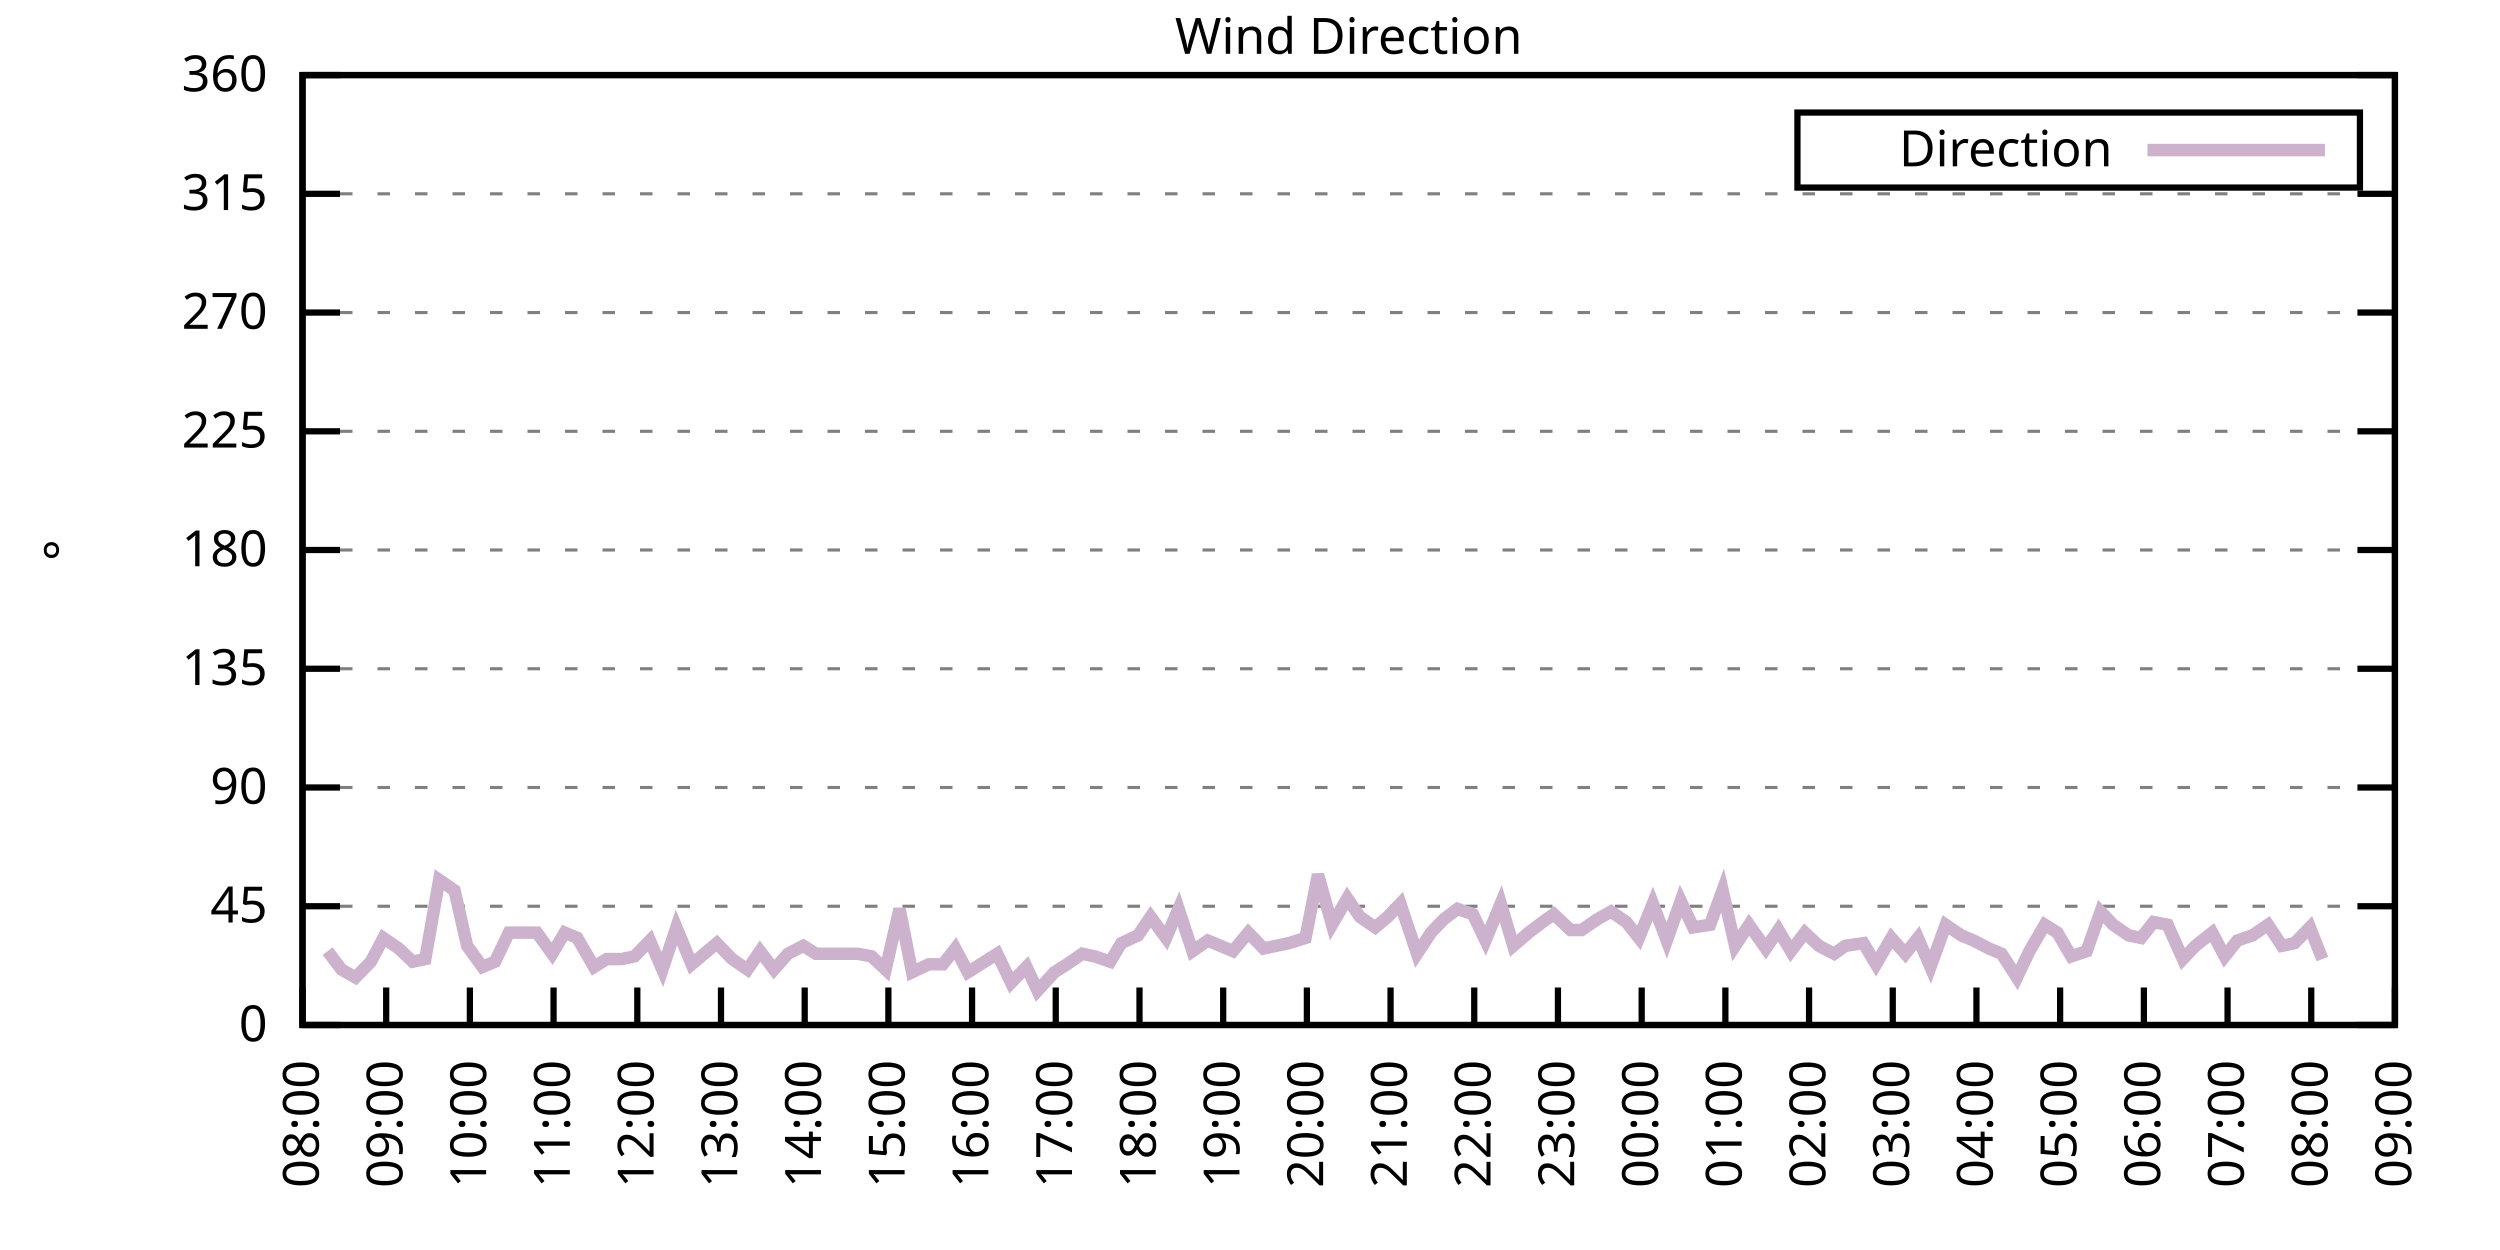
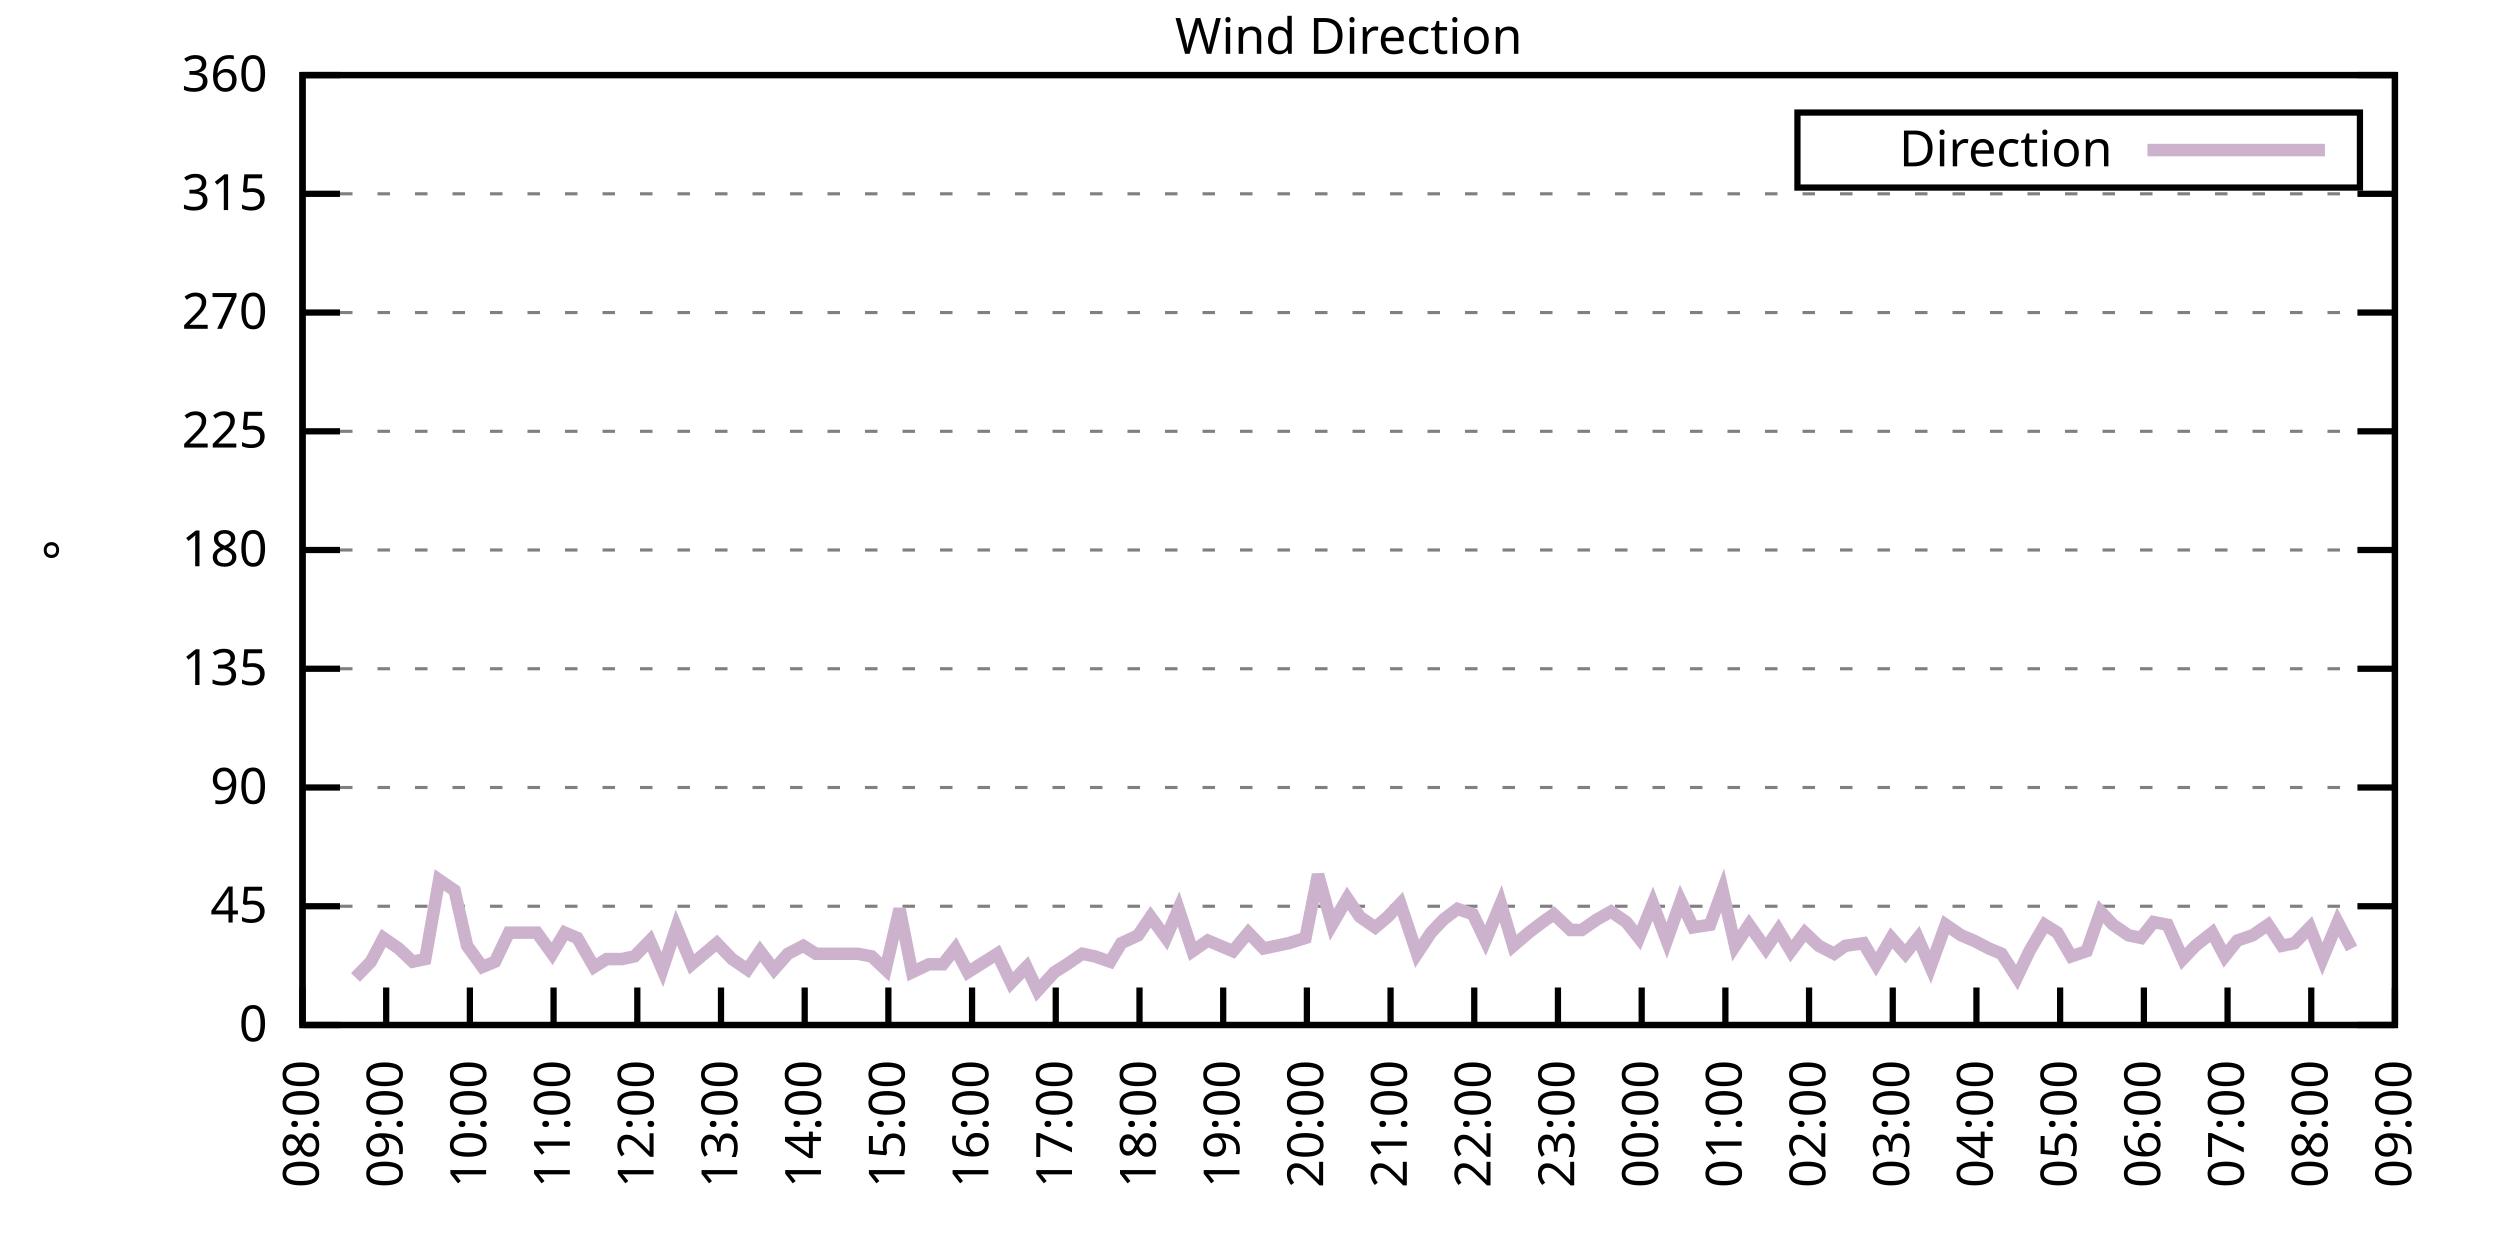
<svg xmlns="http://www.w3.org/2000/svg" xmlns:xlink="http://www.w3.org/1999/xlink" width="400" height="200" viewBox="0 0 400 200">
  <g id="gnuplot_canvas">
    <rect x="0" y="0" width="400" height="200" fill="none" />
    <defs>
      <circle id="gpDot" r="0.5" stroke-width="0.5" stroke="currentColor" />
      <path id="gpPt0" stroke-width="0.333" stroke="currentColor" d="M-1,0 h2 M0,-1 v2" />
      <path id="gpPt1" stroke-width="0.333" stroke="currentColor" d="M-1,-1 L1,1 M1,-1 L-1,1" />
      <path id="gpPt2" stroke-width="0.333" stroke="currentColor" d="M-1,0 L1,0 M0,-1 L0,1 M-1,-1 L1,1 M-1,1 L1,-1" />
      <rect id="gpPt3" stroke-width="0.333" stroke="currentColor" x="-1" y="-1" width="2" height="2" />
      <rect id="gpPt4" stroke-width="0.333" stroke="currentColor" fill="currentColor" x="-1" y="-1" width="2" height="2" />
      <circle id="gpPt5" stroke-width="0.333" stroke="currentColor" cx="0" cy="0" r="1" />
      <use xlink:href="#gpPt5" id="gpPt6" fill="currentColor" stroke="none" />
      <path id="gpPt7" stroke-width="0.333" stroke="currentColor" d="M0,-1.33 L-1.33,0.67 L1.33,0.67 z" />
      <use xlink:href="#gpPt7" id="gpPt8" fill="currentColor" stroke="none" />
      <use xlink:href="#gpPt7" id="gpPt9" stroke="currentColor" transform="rotate(180)" />
      <use xlink:href="#gpPt9" id="gpPt10" fill="currentColor" stroke="none" />
      <use xlink:href="#gpPt3" id="gpPt11" stroke="currentColor" transform="rotate(45)" />
      <use xlink:href="#gpPt11" id="gpPt12" fill="currentColor" stroke="none" />
      <path id="gpPt13" stroke-width="0.333" stroke="currentColor" d="M0,1.330 L1.265,0.411 L0.782,-1.067 L-0.782,-1.076 L-1.265,0.411 z" />
      <use xlink:href="#gpPt13" id="gpPt14" fill="currentColor" stroke="none" />
      <filter id="textbox" filterUnits="objectBoundingBox" x="0" y="0" height="1" width="1">
        <feFlood flood-color="white" flood-opacity="1" result="bgnd" />
        <feComposite in="SourceGraphic" in2="bgnd" operator="atop" />
      </filter>
      <filter id="greybox" filterUnits="objectBoundingBox" x="0" y="0" height="1" width="1">
        <feFlood flood-color="lightgrey" flood-opacity="1" result="grey" />
        <feComposite in="SourceGraphic" in2="grey" operator="atop" />
      </filter>
    </defs>
    <g fill="none" color="white" stroke="currentColor" stroke-width="1.00" stroke-linecap="butt" stroke-linejoin="miter">
</g>
    <g fill="none" color="black" stroke="currentColor" stroke-width="1.00" stroke-linecap="butt" stroke-linejoin="miter">
      <g stroke="none" shape-rendering="crispEdges">
        <polygon fill="rgb(255, 255, 255)" points="48.40,164.00 383.18,164.00 383.18,12.02 48.40,12.02 " />
      </g>
    </g>
    <g fill="none" color="black" stroke="currentColor" stroke-width="1.00" stroke-linecap="butt" stroke-linejoin="miter">
</g>
    <g fill="none" color="black" stroke="black" stroke-width="0.50" stroke-linecap="butt" stroke-linejoin="miter">
</g>
    <g fill="none" color="gray" stroke="currentColor" stroke-width="0.50" stroke-linecap="butt" stroke-linejoin="miter">
      <path stroke="gray" stroke-dasharray="2,4" class="gridline" d="M48.40,164.00 L383.19,164.00  " />
    </g>
    <g fill="none" color="gray" stroke="gray" stroke-width="1.00" stroke-linecap="butt" stroke-linejoin="miter">
</g>
    <g fill="none" color="black" stroke="currentColor" stroke-width="1.00" stroke-linecap="butt" stroke-linejoin="miter">
      <path stroke="black" d="M48.40,164.00 L54.40,164.00 M383.19,164.00 L377.19,164.00  " />
      <g transform="translate(42.80,166.60)" stroke="none" fill="black" font-family="Sans" font-size="8.00" text-anchor="end">
        <text>
          <tspan font-family="Sans"> 0</tspan>
        </text>
      </g>
    </g>
    <g fill="none" color="black" stroke="currentColor" stroke-width="1.00" stroke-linecap="butt" stroke-linejoin="miter">
</g>
    <g fill="none" color="black" stroke="black" stroke-width="0.50" stroke-linecap="butt" stroke-linejoin="miter">
</g>
    <g fill="none" color="gray" stroke="currentColor" stroke-width="0.50" stroke-linecap="butt" stroke-linejoin="miter">
      <path stroke="gray" stroke-dasharray="2,4" class="gridline" d="M48.40,145.00 L383.19,145.00  " />
    </g>
    <g fill="none" color="gray" stroke="gray" stroke-width="1.00" stroke-linecap="butt" stroke-linejoin="miter">
</g>
    <g fill="none" color="black" stroke="currentColor" stroke-width="1.00" stroke-linecap="butt" stroke-linejoin="miter">
      <path stroke="black" d="M48.40,145.00 L54.40,145.00 M383.19,145.00 L377.19,145.00  " />
      <g transform="translate(42.80,147.60)" stroke="none" fill="black" font-family="Sans" font-size="8.00" text-anchor="end">
        <text>
          <tspan font-family="Sans"> 45</tspan>
        </text>
      </g>
    </g>
    <g fill="none" color="black" stroke="currentColor" stroke-width="1.00" stroke-linecap="butt" stroke-linejoin="miter">
</g>
    <g fill="none" color="black" stroke="black" stroke-width="0.50" stroke-linecap="butt" stroke-linejoin="miter">
</g>
    <g fill="none" color="gray" stroke="currentColor" stroke-width="0.50" stroke-linecap="butt" stroke-linejoin="miter">
      <path stroke="gray" stroke-dasharray="2,4" class="gridline" d="M48.40,126.00 L383.19,126.00  " />
    </g>
    <g fill="none" color="gray" stroke="gray" stroke-width="1.00" stroke-linecap="butt" stroke-linejoin="miter">
</g>
    <g fill="none" color="black" stroke="currentColor" stroke-width="1.00" stroke-linecap="butt" stroke-linejoin="miter">
      <path stroke="black" d="M48.40,126.00 L54.40,126.00 M383.19,126.00 L377.19,126.00  " />
      <g transform="translate(42.80,128.60)" stroke="none" fill="black" font-family="Sans" font-size="8.00" text-anchor="end">
        <text>
          <tspan font-family="Sans"> 90</tspan>
        </text>
      </g>
    </g>
    <g fill="none" color="black" stroke="currentColor" stroke-width="1.00" stroke-linecap="butt" stroke-linejoin="miter">
</g>
    <g fill="none" color="black" stroke="black" stroke-width="0.50" stroke-linecap="butt" stroke-linejoin="miter">
</g>
    <g fill="none" color="gray" stroke="currentColor" stroke-width="0.50" stroke-linecap="butt" stroke-linejoin="miter">
      <path stroke="gray" stroke-dasharray="2,4" class="gridline" d="M48.40,107.00 L383.19,107.00  " />
    </g>
    <g fill="none" color="gray" stroke="gray" stroke-width="1.00" stroke-linecap="butt" stroke-linejoin="miter">
</g>
    <g fill="none" color="black" stroke="currentColor" stroke-width="1.00" stroke-linecap="butt" stroke-linejoin="miter">
      <path stroke="black" d="M48.40,107.00 L54.40,107.00 M383.19,107.00 L377.19,107.00  " />
      <g transform="translate(42.80,109.60)" stroke="none" fill="black" font-family="Sans" font-size="8.00" text-anchor="end">
        <text>
          <tspan font-family="Sans"> 135</tspan>
        </text>
      </g>
    </g>
    <g fill="none" color="black" stroke="currentColor" stroke-width="1.00" stroke-linecap="butt" stroke-linejoin="miter">
</g>
    <g fill="none" color="black" stroke="black" stroke-width="0.50" stroke-linecap="butt" stroke-linejoin="miter">
</g>
    <g fill="none" color="gray" stroke="currentColor" stroke-width="0.50" stroke-linecap="butt" stroke-linejoin="miter">
      <path stroke="gray" stroke-dasharray="2,4" class="gridline" d="M48.40,88.00 L383.19,88.00  " />
    </g>
    <g fill="none" color="gray" stroke="gray" stroke-width="1.00" stroke-linecap="butt" stroke-linejoin="miter">
</g>
    <g fill="none" color="black" stroke="currentColor" stroke-width="1.00" stroke-linecap="butt" stroke-linejoin="miter">
      <path stroke="black" d="M48.40,88.00 L54.40,88.00 M383.19,88.00 L377.19,88.00  " />
      <g transform="translate(42.80,90.60)" stroke="none" fill="black" font-family="Sans" font-size="8.00" text-anchor="end">
        <text>
          <tspan font-family="Sans"> 180</tspan>
        </text>
      </g>
    </g>
    <g fill="none" color="black" stroke="currentColor" stroke-width="1.00" stroke-linecap="butt" stroke-linejoin="miter">
</g>
    <g fill="none" color="black" stroke="black" stroke-width="0.50" stroke-linecap="butt" stroke-linejoin="miter">
</g>
    <g fill="none" color="gray" stroke="currentColor" stroke-width="0.50" stroke-linecap="butt" stroke-linejoin="miter">
      <path stroke="gray" stroke-dasharray="2,4" class="gridline" d="M48.40,69.01 L383.19,69.01  " />
    </g>
    <g fill="none" color="gray" stroke="gray" stroke-width="1.00" stroke-linecap="butt" stroke-linejoin="miter">
</g>
    <g fill="none" color="black" stroke="currentColor" stroke-width="1.00" stroke-linecap="butt" stroke-linejoin="miter">
      <path stroke="black" d="M48.40,69.01 L54.40,69.01 M383.19,69.01 L377.19,69.01  " />
      <g transform="translate(42.80,71.61)" stroke="none" fill="black" font-family="Sans" font-size="8.00" text-anchor="end">
        <text>
          <tspan font-family="Sans"> 225</tspan>
        </text>
      </g>
    </g>
    <g fill="none" color="black" stroke="currentColor" stroke-width="1.00" stroke-linecap="butt" stroke-linejoin="miter">
</g>
    <g fill="none" color="black" stroke="black" stroke-width="0.50" stroke-linecap="butt" stroke-linejoin="miter">
</g>
    <g fill="none" color="gray" stroke="currentColor" stroke-width="0.50" stroke-linecap="butt" stroke-linejoin="miter">
      <path stroke="gray" stroke-dasharray="2,4" class="gridline" d="M48.40,50.01 L383.19,50.01  " />
    </g>
    <g fill="none" color="gray" stroke="gray" stroke-width="1.00" stroke-linecap="butt" stroke-linejoin="miter">
</g>
    <g fill="none" color="black" stroke="currentColor" stroke-width="1.00" stroke-linecap="butt" stroke-linejoin="miter">
      <path stroke="black" d="M48.40,50.01 L54.40,50.01 M383.19,50.01 L377.19,50.01  " />
      <g transform="translate(42.80,52.61)" stroke="none" fill="black" font-family="Sans" font-size="8.00" text-anchor="end">
        <text>
          <tspan font-family="Sans"> 270</tspan>
        </text>
      </g>
    </g>
    <g fill="none" color="black" stroke="currentColor" stroke-width="1.00" stroke-linecap="butt" stroke-linejoin="miter">
</g>
    <g fill="none" color="black" stroke="black" stroke-width="0.50" stroke-linecap="butt" stroke-linejoin="miter">
</g>
    <g fill="none" color="gray" stroke="currentColor" stroke-width="0.50" stroke-linecap="butt" stroke-linejoin="miter">
      <path stroke="gray" stroke-dasharray="2,4" class="gridline" d="M48.40,31.01 L383.19,31.01  " />
    </g>
    <g fill="none" color="gray" stroke="gray" stroke-width="1.00" stroke-linecap="butt" stroke-linejoin="miter">
</g>
    <g fill="none" color="black" stroke="currentColor" stroke-width="1.00" stroke-linecap="butt" stroke-linejoin="miter">
      <path stroke="black" d="M48.40,31.01 L54.40,31.01 M383.19,31.01 L377.19,31.01  " />
      <g transform="translate(42.80,33.61)" stroke="none" fill="black" font-family="Sans" font-size="8.00" text-anchor="end">
        <text>
          <tspan font-family="Sans"> 315</tspan>
        </text>
      </g>
    </g>
    <g fill="none" color="black" stroke="currentColor" stroke-width="1.00" stroke-linecap="butt" stroke-linejoin="miter">
</g>
    <g fill="none" color="black" stroke="black" stroke-width="0.50" stroke-linecap="butt" stroke-linejoin="miter">
</g>
    <g fill="none" color="gray" stroke="currentColor" stroke-width="0.50" stroke-linecap="butt" stroke-linejoin="miter">
      <path stroke="gray" stroke-dasharray="2,4" class="gridline" d="M48.40,12.01 L383.19,12.01  " />
    </g>
    <g fill="none" color="gray" stroke="gray" stroke-width="1.00" stroke-linecap="butt" stroke-linejoin="miter">
</g>
    <g fill="none" color="black" stroke="currentColor" stroke-width="1.00" stroke-linecap="butt" stroke-linejoin="miter">
      <path stroke="black" d="M48.40,12.01 L54.40,12.01 M383.19,12.01 L377.19,12.01  " />
      <g transform="translate(42.80,14.61)" stroke="none" fill="black" font-family="Sans" font-size="8.00" text-anchor="end">
        <text>
          <tspan font-family="Sans"> 360</tspan>
        </text>
      </g>
    </g>
    <g fill="none" color="black" stroke="currentColor" stroke-width="1.00" stroke-linecap="butt" stroke-linejoin="miter">
      <path stroke="black" d="M48.40,164.00 L48.40,158.00  " />
      <g transform="translate(51.00,169.60) rotate(270.00)" stroke="none" fill="black" font-family="Sans" font-size="8.00" text-anchor="end">
        <text>
          <tspan font-family="Sans">08:00</tspan>
        </text>
      </g>
    </g>
    <g fill="none" color="black" stroke="currentColor" stroke-width="1.00" stroke-linecap="butt" stroke-linejoin="miter">
      <path stroke="black" d="M61.79,164.00 L61.79,158.00  " />
      <g transform="translate(64.39,169.60) rotate(270.00)" stroke="none" fill="black" font-family="Sans" font-size="8.00" text-anchor="end">
        <text>
          <tspan font-family="Sans">09:00</tspan>
        </text>
      </g>
    </g>
    <g fill="none" color="black" stroke="currentColor" stroke-width="1.00" stroke-linecap="butt" stroke-linejoin="miter">
      <path stroke="black" d="M75.18,164.00 L75.18,158.00  " />
      <g transform="translate(77.78,169.60) rotate(270.00)" stroke="none" fill="black" font-family="Sans" font-size="8.00" text-anchor="end">
        <text>
          <tspan font-family="Sans">10:00</tspan>
        </text>
      </g>
    </g>
    <g fill="none" color="black" stroke="currentColor" stroke-width="1.00" stroke-linecap="butt" stroke-linejoin="miter">
      <path stroke="black" d="M88.57,164.00 L88.57,158.00  " />
      <g transform="translate(91.17,169.60) rotate(270.00)" stroke="none" fill="black" font-family="Sans" font-size="8.00" text-anchor="end">
        <text>
          <tspan font-family="Sans">11:00</tspan>
        </text>
      </g>
    </g>
    <g fill="none" color="black" stroke="currentColor" stroke-width="1.00" stroke-linecap="butt" stroke-linejoin="miter">
      <path stroke="black" d="M101.97,164.00 L101.97,158.00  " />
      <g transform="translate(104.57,169.60) rotate(270.00)" stroke="none" fill="black" font-family="Sans" font-size="8.00" text-anchor="end">
        <text>
          <tspan font-family="Sans">12:00</tspan>
        </text>
      </g>
    </g>
    <g fill="none" color="black" stroke="currentColor" stroke-width="1.00" stroke-linecap="butt" stroke-linejoin="miter">
      <path stroke="black" d="M115.36,164.00 L115.36,158.00  " />
      <g transform="translate(117.96,169.60) rotate(270.00)" stroke="none" fill="black" font-family="Sans" font-size="8.00" text-anchor="end">
        <text>
          <tspan font-family="Sans">13:00</tspan>
        </text>
      </g>
    </g>
    <g fill="none" color="black" stroke="currentColor" stroke-width="1.00" stroke-linecap="butt" stroke-linejoin="miter">
      <path stroke="black" d="M128.75,164.00 L128.75,158.00  " />
      <g transform="translate(131.35,169.60) rotate(270.00)" stroke="none" fill="black" font-family="Sans" font-size="8.00" text-anchor="end">
        <text>
          <tspan font-family="Sans">14:00</tspan>
        </text>
      </g>
    </g>
    <g fill="none" color="black" stroke="currentColor" stroke-width="1.00" stroke-linecap="butt" stroke-linejoin="miter">
      <path stroke="black" d="M142.14,164.00 L142.14,158.00  " />
      <g transform="translate(144.74,169.60) rotate(270.00)" stroke="none" fill="black" font-family="Sans" font-size="8.00" text-anchor="end">
        <text>
          <tspan font-family="Sans">15:00</tspan>
        </text>
      </g>
    </g>
    <g fill="none" color="black" stroke="currentColor" stroke-width="1.00" stroke-linecap="butt" stroke-linejoin="miter">
      <path stroke="black" d="M155.53,164.00 L155.53,158.00  " />
      <g transform="translate(158.13,169.60) rotate(270.00)" stroke="none" fill="black" font-family="Sans" font-size="8.00" text-anchor="end">
        <text>
          <tspan font-family="Sans">16:00</tspan>
        </text>
      </g>
    </g>
    <g fill="none" color="black" stroke="currentColor" stroke-width="1.00" stroke-linecap="butt" stroke-linejoin="miter">
      <path stroke="black" d="M168.92,164.00 L168.92,158.00  " />
      <g transform="translate(171.52,169.60) rotate(270.00)" stroke="none" fill="black" font-family="Sans" font-size="8.00" text-anchor="end">
        <text>
          <tspan font-family="Sans">17:00</tspan>
        </text>
      </g>
    </g>
    <g fill="none" color="black" stroke="currentColor" stroke-width="1.00" stroke-linecap="butt" stroke-linejoin="miter">
      <path stroke="black" d="M182.32,164.00 L182.32,158.00  " />
      <g transform="translate(184.92,169.60) rotate(270.00)" stroke="none" fill="black" font-family="Sans" font-size="8.00" text-anchor="end">
        <text>
          <tspan font-family="Sans">18:00</tspan>
        </text>
      </g>
    </g>
    <g fill="none" color="black" stroke="currentColor" stroke-width="1.00" stroke-linecap="butt" stroke-linejoin="miter">
      <path stroke="black" d="M195.71,164.00 L195.71,158.00  " />
      <g transform="translate(198.31,169.60) rotate(270.00)" stroke="none" fill="black" font-family="Sans" font-size="8.00" text-anchor="end">
        <text>
          <tspan font-family="Sans">19:00</tspan>
        </text>
      </g>
    </g>
    <g fill="none" color="black" stroke="currentColor" stroke-width="1.00" stroke-linecap="butt" stroke-linejoin="miter">
      <path stroke="black" d="M209.10,164.00 L209.10,158.00  " />
      <g transform="translate(211.70,169.60) rotate(270.00)" stroke="none" fill="black" font-family="Sans" font-size="8.00" text-anchor="end">
        <text>
          <tspan font-family="Sans">20:00</tspan>
        </text>
      </g>
    </g>
    <g fill="none" color="black" stroke="currentColor" stroke-width="1.00" stroke-linecap="butt" stroke-linejoin="miter">
      <path stroke="black" d="M222.49,164.00 L222.49,158.00  " />
      <g transform="translate(225.09,169.60) rotate(270.00)" stroke="none" fill="black" font-family="Sans" font-size="8.00" text-anchor="end">
        <text>
          <tspan font-family="Sans">21:00</tspan>
        </text>
      </g>
    </g>
    <g fill="none" color="black" stroke="currentColor" stroke-width="1.00" stroke-linecap="butt" stroke-linejoin="miter">
      <path stroke="black" d="M235.88,164.00 L235.88,158.00  " />
      <g transform="translate(238.48,169.60) rotate(270.00)" stroke="none" fill="black" font-family="Sans" font-size="8.00" text-anchor="end">
        <text>
          <tspan font-family="Sans">22:00</tspan>
        </text>
      </g>
    </g>
    <g fill="none" color="black" stroke="currentColor" stroke-width="1.00" stroke-linecap="butt" stroke-linejoin="miter">
      <path stroke="black" d="M249.27,164.00 L249.27,158.00  " />
      <g transform="translate(251.87,169.60) rotate(270.00)" stroke="none" fill="black" font-family="Sans" font-size="8.00" text-anchor="end">
        <text>
          <tspan font-family="Sans">23:00</tspan>
        </text>
      </g>
    </g>
    <g fill="none" color="black" stroke="currentColor" stroke-width="1.00" stroke-linecap="butt" stroke-linejoin="miter">
      <path stroke="black" d="M262.67,164.00 L262.67,158.00  " />
      <g transform="translate(265.27,169.60) rotate(270.00)" stroke="none" fill="black" font-family="Sans" font-size="8.00" text-anchor="end">
        <text>
          <tspan font-family="Sans">00:00</tspan>
        </text>
      </g>
    </g>
    <g fill="none" color="black" stroke="currentColor" stroke-width="1.00" stroke-linecap="butt" stroke-linejoin="miter">
      <path stroke="black" d="M276.06,164.00 L276.06,158.00  " />
      <g transform="translate(278.66,169.60) rotate(270.00)" stroke="none" fill="black" font-family="Sans" font-size="8.00" text-anchor="end">
        <text>
          <tspan font-family="Sans">01:00</tspan>
        </text>
      </g>
    </g>
    <g fill="none" color="black" stroke="currentColor" stroke-width="1.00" stroke-linecap="butt" stroke-linejoin="miter">
      <path stroke="black" d="M289.45,164.00 L289.45,158.00  " />
      <g transform="translate(292.05,169.60) rotate(270.00)" stroke="none" fill="black" font-family="Sans" font-size="8.00" text-anchor="end">
        <text>
          <tspan font-family="Sans">02:00</tspan>
        </text>
      </g>
    </g>
    <g fill="none" color="black" stroke="currentColor" stroke-width="1.00" stroke-linecap="butt" stroke-linejoin="miter">
      <path stroke="black" d="M302.84,164.00 L302.84,158.00  " />
      <g transform="translate(305.44,169.60) rotate(270.00)" stroke="none" fill="black" font-family="Sans" font-size="8.00" text-anchor="end">
        <text>
          <tspan font-family="Sans">03:00</tspan>
        </text>
      </g>
    </g>
    <g fill="none" color="black" stroke="currentColor" stroke-width="1.00" stroke-linecap="butt" stroke-linejoin="miter">
      <path stroke="black" d="M316.23,164.00 L316.23,158.00  " />
      <g transform="translate(318.83,169.60) rotate(270.00)" stroke="none" fill="black" font-family="Sans" font-size="8.00" text-anchor="end">
        <text>
          <tspan font-family="Sans">04:00</tspan>
        </text>
      </g>
    </g>
    <g fill="none" color="black" stroke="currentColor" stroke-width="1.00" stroke-linecap="butt" stroke-linejoin="miter">
      <path stroke="black" d="M329.62,164.00 L329.62,158.00  " />
      <g transform="translate(332.22,169.60) rotate(270.00)" stroke="none" fill="black" font-family="Sans" font-size="8.00" text-anchor="end">
        <text>
          <tspan font-family="Sans">05:00</tspan>
        </text>
      </g>
    </g>
    <g fill="none" color="black" stroke="currentColor" stroke-width="1.00" stroke-linecap="butt" stroke-linejoin="miter">
      <path stroke="black" d="M343.02,164.00 L343.02,158.00  " />
      <g transform="translate(345.62,169.60) rotate(270.00)" stroke="none" fill="black" font-family="Sans" font-size="8.00" text-anchor="end">
        <text>
          <tspan font-family="Sans">06:00</tspan>
        </text>
      </g>
    </g>
    <g fill="none" color="black" stroke="currentColor" stroke-width="1.00" stroke-linecap="butt" stroke-linejoin="miter">
      <path stroke="black" d="M356.41,164.00 L356.41,158.00  " />
      <g transform="translate(359.01,169.60) rotate(270.00)" stroke="none" fill="black" font-family="Sans" font-size="8.00" text-anchor="end">
        <text>
          <tspan font-family="Sans">07:00</tspan>
        </text>
      </g>
    </g>
    <g fill="none" color="black" stroke="currentColor" stroke-width="1.00" stroke-linecap="butt" stroke-linejoin="miter">
      <path stroke="black" d="M369.80,164.00 L369.80,158.00  " />
      <g transform="translate(372.40,169.60) rotate(270.00)" stroke="none" fill="black" font-family="Sans" font-size="8.00" text-anchor="end">
        <text>
          <tspan font-family="Sans">08:00</tspan>
        </text>
      </g>
    </g>
    <g fill="none" color="black" stroke="currentColor" stroke-width="1.00" stroke-linecap="butt" stroke-linejoin="miter">
      <path stroke="black" d="M383.19,164.00 L383.19,158.00  " />
      <g transform="translate(385.79,169.60) rotate(270.00)" stroke="none" fill="black" font-family="Sans" font-size="8.00" text-anchor="end">
        <text>
          <tspan font-family="Sans">09:00</tspan>
        </text>
      </g>
    </g>
    <g fill="none" color="black" stroke="currentColor" stroke-width="1.00" stroke-linecap="butt" stroke-linejoin="miter">
</g>
    <g fill="none" color="black" stroke="currentColor" stroke-width="1.00" stroke-linecap="butt" stroke-linejoin="miter">
      <path stroke="black" d="M48.40,12.01 L48.40,164.00 L383.19,164.00 L383.19,12.01 L48.40,12.01 Z  " />
    </g>
    <g fill="none" color="black" stroke="currentColor" stroke-width="1.00" stroke-linecap="butt" stroke-linejoin="miter">
</g>
    <g fill="none" color="black" stroke="currentColor" stroke-width="1.00" stroke-linecap="butt" stroke-linejoin="miter">
      <path stroke="black" d="M287.59,30.01 L287.59,18.01 L377.59,18.01 L377.59,30.01 L287.59,30.01 Z  " />
    </g>
    <g id="Wind_direction_plot_1">
      <g fill="none" color="white" stroke="black" stroke-width="2.00" stroke-linecap="butt" stroke-linejoin="miter">
</g>
      <g fill="none" color="black" stroke="currentColor" stroke-width="2.00" stroke-linecap="butt" stroke-linejoin="miter">
        <g transform="translate(337.99,26.61)" stroke="none" fill="black" font-family="Sans" font-size="8.00" text-anchor="end">
          <text>
            <tspan font-family="Sans">Direction</tspan>
          </text>
        </g>
      </g>
      <g fill="none" color="black" stroke="currentColor" stroke-width="2.00" stroke-linecap="butt" stroke-linejoin="miter">
-         <path stroke="rgb(204, 178, 204)" d="M343.59,24.01 L371.99,24.01 M52.42,152.18 L54.65,155.13 L56.88,156.40 L59.34,153.87 L61.35,150.07 L63.80,151.76   L66.03,153.87 L68.04,153.45 L70.27,140.78 L72.73,142.47 L74.74,151.33 L77.19,154.71 L79.20,153.87 L81.43,149.22   L83.89,149.22 L85.90,149.22 L88.35,152.60 L90.36,149.22 L92.37,150.07 L95.05,154.71 L97.06,153.45 L99.51,153.45   L101.52,153.02 L103.98,150.49 L105.98,155.13 L108.22,148.38 L110.67,154.29 L112.68,152.60 L114.69,150.91 L117.14,153.45   L119.60,155.13 L121.61,152.18 L123.84,155.13 L126.07,152.60 L128.53,151.33 L130.54,152.60 L132.54,152.60 L135.00,152.60   L137.23,152.60 L139.46,153.02 L141.69,155.13 L143.93,145.42 L145.94,155.56 L148.61,154.29 L150.85,154.29 L152.85,151.76   L154.86,155.56 L157.54,153.87 L159.55,152.60 L161.78,157.24 L164.24,154.71 L166.02,158.51 L168.70,155.56 L170.71,154.29   L173.17,152.60 L175.17,153.02 L177.63,153.87 L179.41,150.91 L182.09,149.65 L184.10,146.69 L186.56,150.07 L188.57,145.42   L190.80,152.18 L193.25,150.49 L195.26,151.33 L197.27,152.18 L199.73,149.22 L202.18,151.76 L204.19,151.33 L206.20,150.91   L208.88,150.07 L210.88,139.93 L213.12,147.96 L215.57,143.73 L217.58,146.69 L220.04,148.38 L222.04,146.69 L224.05,144.58   L226.73,152.60 L228.96,149.22 L230.97,147.11 L233.20,145.42 L235.66,146.27 L237.67,150.49 L240.12,144.58 L242.13,151.33   L244.59,149.22 L246.82,147.53 L248.60,146.27 L251.28,148.80 L253.07,148.80 L255.52,147.11 L257.76,145.85 L260.21,147.53   L262.22,150.07 L264.45,144.58 L266.68,150.49 L268.92,144.16 L270.92,148.38 L273.60,147.96 L275.61,142.47 L277.62,151.33   L279.85,147.96 L282.53,151.76 L284.54,148.80 L286.55,152.18 L288.78,149.22 L291.01,151.33 L293.47,152.60 L295.25,151.33   L298.15,150.91 L300.16,154.29 L302.62,150.07 L304.85,152.60 L306.86,150.07 L308.87,154.71 L311.32,147.96 L313.78,149.65   L315.79,150.49 L318.24,151.76 L320.25,152.60 L322.70,156.40 L324.71,152.18 L327.17,147.96 L329.18,149.22 L331.41,153.02   L333.86,152.18 L336.10,145.85 L338.10,147.96 L340.56,149.65 L342.57,150.07 L344.58,147.53 L346.81,147.96 L349.26,153.45   L351.27,151.33 L353.95,149.22 L355.96,153.02 L357.97,150.49 L360.42,149.65 L362.88,147.96 L365.11,151.33 L367.12,150.91   L369.58,148.38 L371.58,153.45  " />
+         <path stroke="rgb(204, 178, 204)" d="M343.59,24.01 L371.99,24.01 M56.88,156.40 L59.34,153.87 L61.35,150.07 L63.80,151.76 L66.03,153.87 L68.04,153.45   L70.27,140.78 L72.73,142.47 L74.74,151.33 L77.19,154.71 L79.20,153.87 L81.43,149.22 L83.89,149.22 L85.90,149.22   L88.35,152.60 L90.36,149.22 L92.37,150.07 L95.05,154.71 L97.06,153.45 L99.51,153.45 L101.52,153.02 L103.98,150.49   L105.98,155.13 L108.22,148.38 L110.67,154.29 L112.68,152.60 L114.69,150.91 L117.14,153.45 L119.60,155.13 L121.61,152.18   L123.84,155.13 L126.07,152.60 L128.53,151.33 L130.54,152.60 L132.54,152.60 L135.00,152.60 L137.23,152.60 L139.46,153.02   L141.69,155.13 L143.93,145.42 L145.94,155.56 L148.61,154.29 L150.85,154.29 L152.85,151.76 L154.86,155.56 L157.54,153.87   L159.55,152.60 L161.78,157.24 L164.24,154.71 L166.02,158.51 L168.70,155.56 L170.71,154.29 L173.17,152.60 L175.17,153.02   L177.63,153.87 L179.41,150.91 L182.09,149.65 L184.10,146.69 L186.56,150.07 L188.57,145.42 L190.80,152.18 L193.25,150.49   L195.26,151.33 L197.27,152.18 L199.73,149.22 L202.18,151.76 L204.19,151.33 L206.20,150.91 L208.88,150.07 L210.88,139.93   L213.12,147.96 L215.57,143.73 L217.58,146.69 L220.04,148.38 L222.04,146.69 L224.05,144.58 L226.73,152.60 L228.96,149.22   L230.97,147.11 L233.20,145.42 L235.66,146.27 L237.67,150.49 L240.12,144.58 L242.13,151.33 L244.59,149.22 L246.82,147.53   L248.60,146.27 L251.28,148.80 L253.07,148.80 L255.52,147.11 L257.76,145.85 L260.21,147.53 L262.22,150.07 L264.45,144.58   L266.68,150.49 L268.92,144.16 L270.92,148.38 L273.60,147.96 L275.61,142.47 L277.62,151.33 L279.85,147.96 L282.53,151.76   L284.54,148.80 L286.55,152.18 L288.78,149.22 L291.01,151.33 L293.47,152.60 L295.25,151.33 L298.15,150.91 L300.16,154.29   L302.62,150.07 L304.85,152.60 L306.86,150.07 L308.87,154.71 L311.32,147.96 L313.78,149.65 L315.79,150.49 L318.24,151.76   L320.25,152.60 L322.70,156.40 L324.71,152.18 L327.17,147.96 L329.18,149.22 L331.41,153.02 L333.86,152.18 L336.10,145.85   L338.10,147.96 L340.56,149.65 L342.57,150.07 L344.58,147.53 L346.81,147.96 L349.26,153.45 L351.27,151.33 L353.95,149.22   L355.96,153.02 L357.97,150.49 L360.42,149.65 L362.88,147.96 L365.11,151.33 L367.12,150.91 L369.58,148.38 L371.58,153.45   L374.04,147.53 L376.27,151.76  " />
      </g>
    </g>
    <g fill="none" color="black" stroke="currentColor" stroke-width="2.00" stroke-linecap="butt" stroke-linejoin="miter">
</g>
    <g fill="none" color="black" stroke="black" stroke-width="1.00" stroke-linecap="butt" stroke-linejoin="miter">
</g>
    <g fill="none" color="black" stroke="currentColor" stroke-width="1.00" stroke-linecap="butt" stroke-linejoin="miter">
      <path stroke="black" d="M48.40,12.01 L48.40,164.00 L383.19,164.00 L383.19,12.01 L48.40,12.01 Z  " />
      <g transform="translate(12.80,88.01) rotate(270.00)" stroke="none" fill="black" font-family="Sans" font-size="8.00" text-anchor="middle">
        <text>
          <tspan font-family="Sans">°</tspan>
        </text>
      </g>
    </g>
    <g fill="none" color="black" stroke="currentColor" stroke-width="1.00" stroke-linecap="butt" stroke-linejoin="miter">
</g>
    <g fill="none" color="black" stroke="currentColor" stroke-width="1.00" stroke-linecap="butt" stroke-linejoin="miter">
      <g transform="translate(215.79,8.61)" stroke="none" fill="black" font-family="Sans" font-size="8.00" text-anchor="middle">
        <text>
          <tspan font-family="Sans">Wind Direction</tspan>
        </text>
      </g>
    </g>
    <g fill="none" color="black" stroke="currentColor" stroke-width="1.00" stroke-linecap="butt" stroke-linejoin="miter">
</g>
  </g>
</svg>
